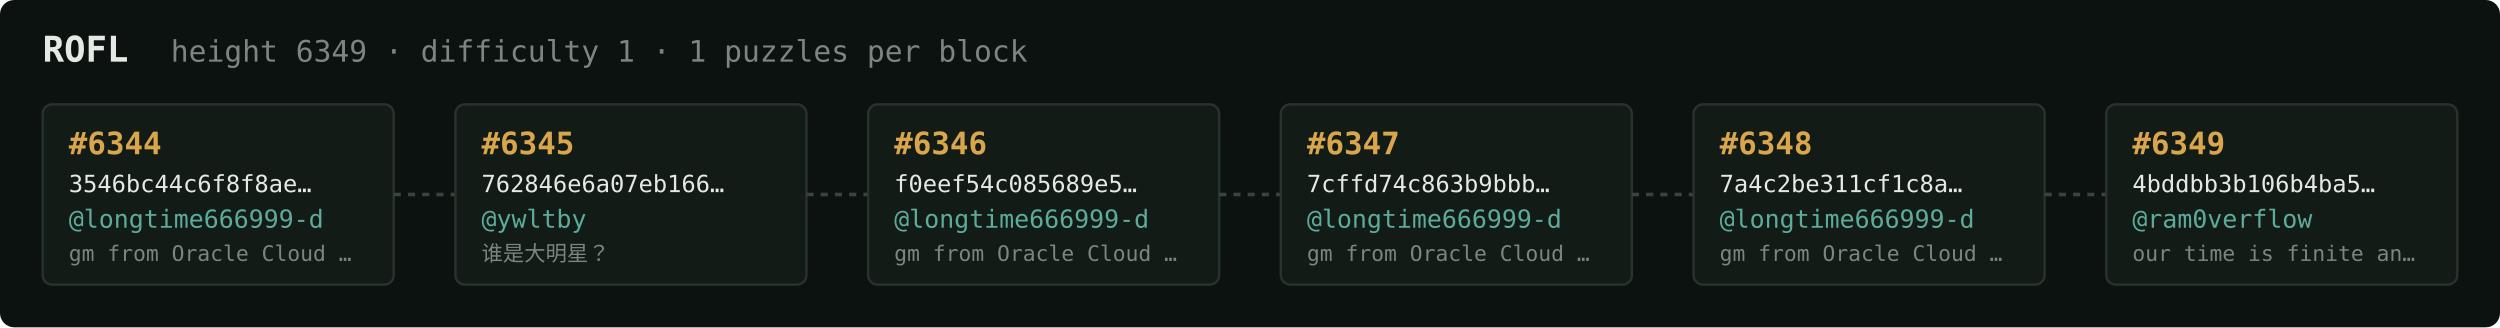
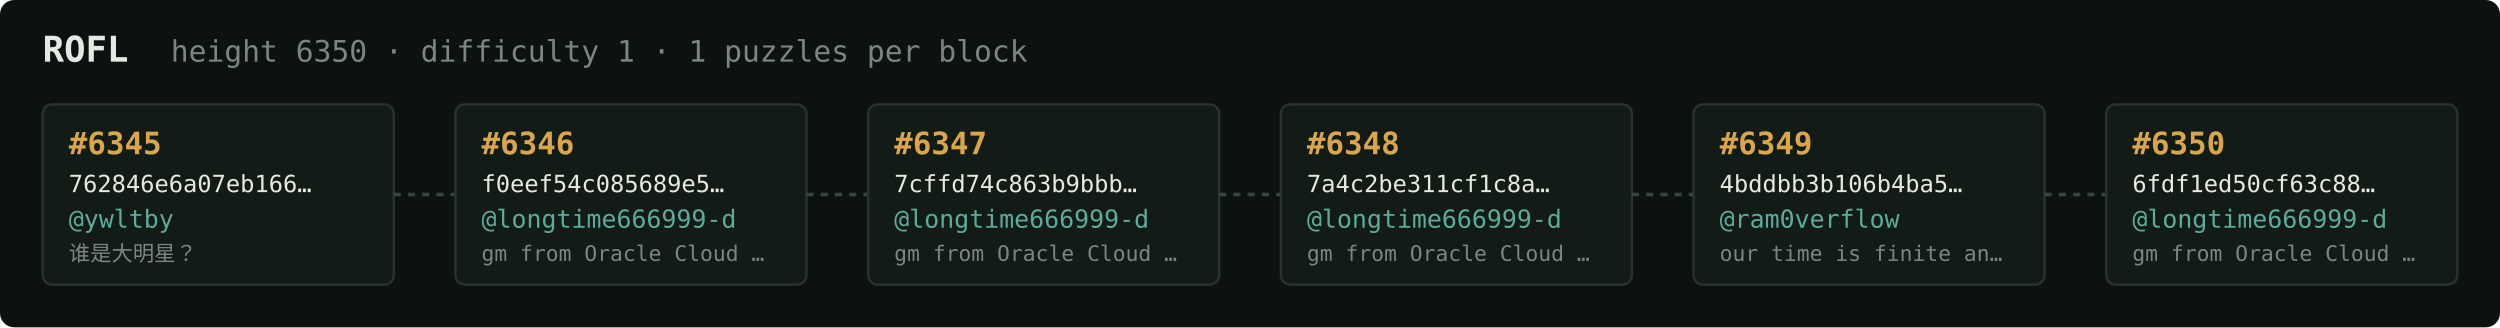
<svg xmlns="http://www.w3.org/2000/svg" width="1054" height="138" viewBox="0 0 1054 138" font-family="ui-monospace,SFMono-Regular,Menlo,monospace">
  <rect fill="#0c1210" width="1054" height="138" rx="6" />
  <text x="18" y="26" fill="#e5e9e3" font-size="15" font-weight="700">ROFL</text>
-   <text x="72" y="26" fill="#7a867f" font-size="12.5">height 6349 · difficulty 1 · 1 puzzles per block</text>
+   <text x="72" y="26" fill="#7a867f" font-size="12.5">height 6350 · difficulty 1 · 1 puzzles per block</text>
  <rect x="18" y="44" width="148" height="76" rx="4" fill="#131b17" stroke="#28332e" stroke-width="1" />
-   <text x="29" y="65" fill="#d9a64c" font-size="13" font-weight="700">#6344</text>
-   <text x="29" y="81" fill="#e5e9e3" font-size="10">3546bc44c6f8f8ae…</text>
-   <text x="29" y="96" fill="#5cab9b" font-size="10.5">@longtime666999-d</text>
-   <text x="29" y="110" fill="#7a867f" font-size="9">gm from Oracle Cloud …</text>
+   <text x="29" y="65" fill="#d9a64c" font-size="13" font-weight="700">#6345</text>
+   <text x="29" y="81" fill="#e5e9e3" font-size="10">762846e6a07eb166…</text>
+   <text x="29" y="96" fill="#5cab9b" font-size="10.5">@ywltby</text>
+   <text x="29" y="110" fill="#7a867f" font-size="9">谁是大明星？</text>
  <line x1="166" y1="82.0" x2="192" y2="82.0" stroke="#38443e" stroke-width="1.5" stroke-dasharray="3 3" />
  <rect x="192" y="44" width="148" height="76" rx="4" fill="#131b17" stroke="#28332e" stroke-width="1" />
-   <text x="203" y="65" fill="#d9a64c" font-size="13" font-weight="700">#6345</text>
-   <text x="203" y="81" fill="#e5e9e3" font-size="10">762846e6a07eb166…</text>
-   <text x="203" y="96" fill="#5cab9b" font-size="10.5">@ywltby</text>
-   <text x="203" y="110" fill="#7a867f" font-size="9">谁是大明星？</text>
+   <text x="203" y="65" fill="#d9a64c" font-size="13" font-weight="700">#6346</text>
+   <text x="203" y="81" fill="#e5e9e3" font-size="10">f0eef54c085689e5…</text>
+   <text x="203" y="96" fill="#5cab9b" font-size="10.5">@longtime666999-d</text>
+   <text x="203" y="110" fill="#7a867f" font-size="9">gm from Oracle Cloud …</text>
  <line x1="340" y1="82.0" x2="366" y2="82.0" stroke="#38443e" stroke-width="1.5" stroke-dasharray="3 3" />
  <rect x="366" y="44" width="148" height="76" rx="4" fill="#131b17" stroke="#28332e" stroke-width="1" />
-   <text x="377" y="65" fill="#d9a64c" font-size="13" font-weight="700">#6346</text>
-   <text x="377" y="81" fill="#e5e9e3" font-size="10">f0eef54c085689e5…</text>
+   <text x="377" y="65" fill="#d9a64c" font-size="13" font-weight="700">#6347</text>
+   <text x="377" y="81" fill="#e5e9e3" font-size="10">7cffd74c863b9bbb…</text>
  <text x="377" y="96" fill="#5cab9b" font-size="10.5">@longtime666999-d</text>
  <text x="377" y="110" fill="#7a867f" font-size="9">gm from Oracle Cloud …</text>
  <line x1="514" y1="82.0" x2="540" y2="82.0" stroke="#38443e" stroke-width="1.5" stroke-dasharray="3 3" />
  <rect x="540" y="44" width="148" height="76" rx="4" fill="#131b17" stroke="#28332e" stroke-width="1" />
-   <text x="551" y="65" fill="#d9a64c" font-size="13" font-weight="700">#6347</text>
-   <text x="551" y="81" fill="#e5e9e3" font-size="10">7cffd74c863b9bbb…</text>
+   <text x="551" y="65" fill="#d9a64c" font-size="13" font-weight="700">#6348</text>
+   <text x="551" y="81" fill="#e5e9e3" font-size="10">7a4c2be311cf1c8a…</text>
  <text x="551" y="96" fill="#5cab9b" font-size="10.5">@longtime666999-d</text>
  <text x="551" y="110" fill="#7a867f" font-size="9">gm from Oracle Cloud …</text>
  <line x1="688" y1="82.0" x2="714" y2="82.0" stroke="#38443e" stroke-width="1.5" stroke-dasharray="3 3" />
  <rect x="714" y="44" width="148" height="76" rx="4" fill="#131b17" stroke="#28332e" stroke-width="1" />
-   <text x="725" y="65" fill="#d9a64c" font-size="13" font-weight="700">#6348</text>
-   <text x="725" y="81" fill="#e5e9e3" font-size="10">7a4c2be311cf1c8a…</text>
-   <text x="725" y="96" fill="#5cab9b" font-size="10.5">@longtime666999-d</text>
-   <text x="725" y="110" fill="#7a867f" font-size="9">gm from Oracle Cloud …</text>
+   <text x="725" y="65" fill="#d9a64c" font-size="13" font-weight="700">#6349</text>
+   <text x="725" y="81" fill="#e5e9e3" font-size="10">4bddbb3b106b4ba5…</text>
+   <text x="725" y="96" fill="#5cab9b" font-size="10.5">@ram0verflow</text>
+   <text x="725" y="110" fill="#7a867f" font-size="9">our time is finite an…</text>
  <line x1="862" y1="82.0" x2="888" y2="82.0" stroke="#38443e" stroke-width="1.5" stroke-dasharray="3 3" />
  <rect x="888" y="44" width="148" height="76" rx="4" fill="#131b17" stroke="#28332e" stroke-width="1" />
-   <text x="899" y="65" fill="#d9a64c" font-size="13" font-weight="700">#6349</text>
-   <text x="899" y="81" fill="#e5e9e3" font-size="10">4bddbb3b106b4ba5…</text>
-   <text x="899" y="96" fill="#5cab9b" font-size="10.5">@ram0verflow</text>
-   <text x="899" y="110" fill="#7a867f" font-size="9">our time is finite an…</text>
+   <text x="899" y="65" fill="#d9a64c" font-size="13" font-weight="700">#6350</text>
+   <text x="899" y="81" fill="#e5e9e3" font-size="10">6fdf1ed50cf63c88…</text>
+   <text x="899" y="96" fill="#5cab9b" font-size="10.5">@longtime666999-d</text>
+   <text x="899" y="110" fill="#7a867f" font-size="9">gm from Oracle Cloud …</text>
</svg>
